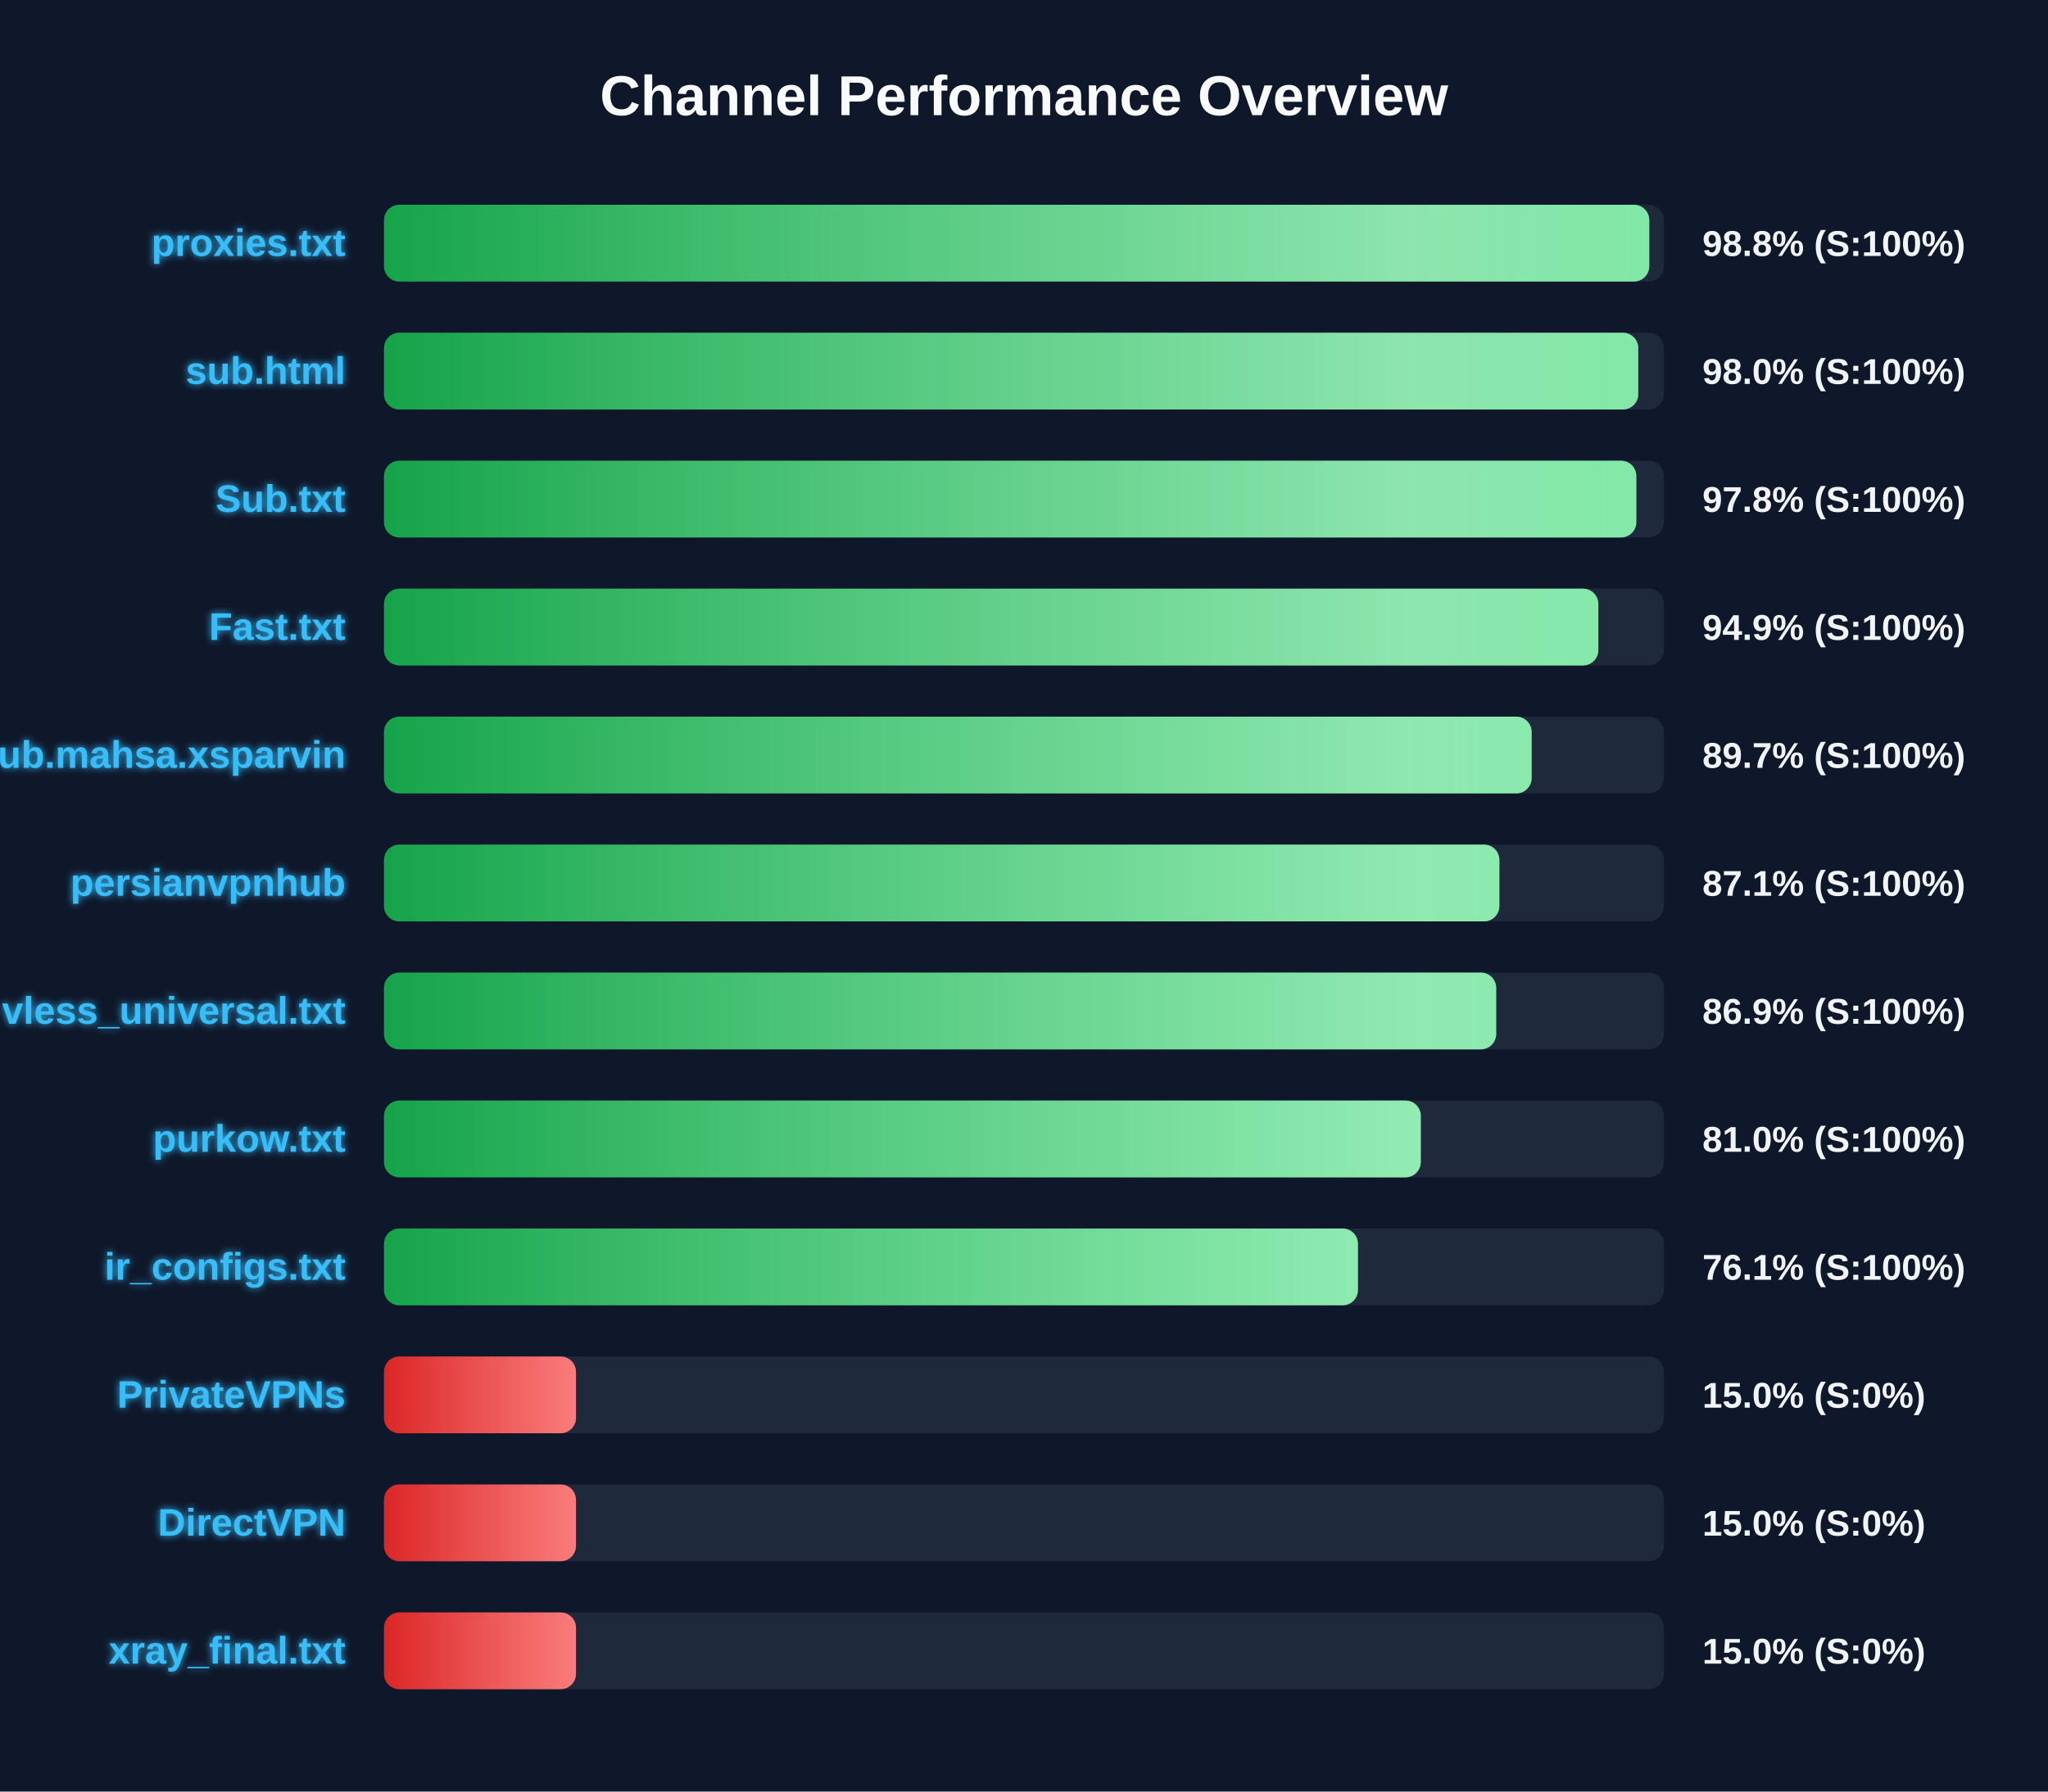
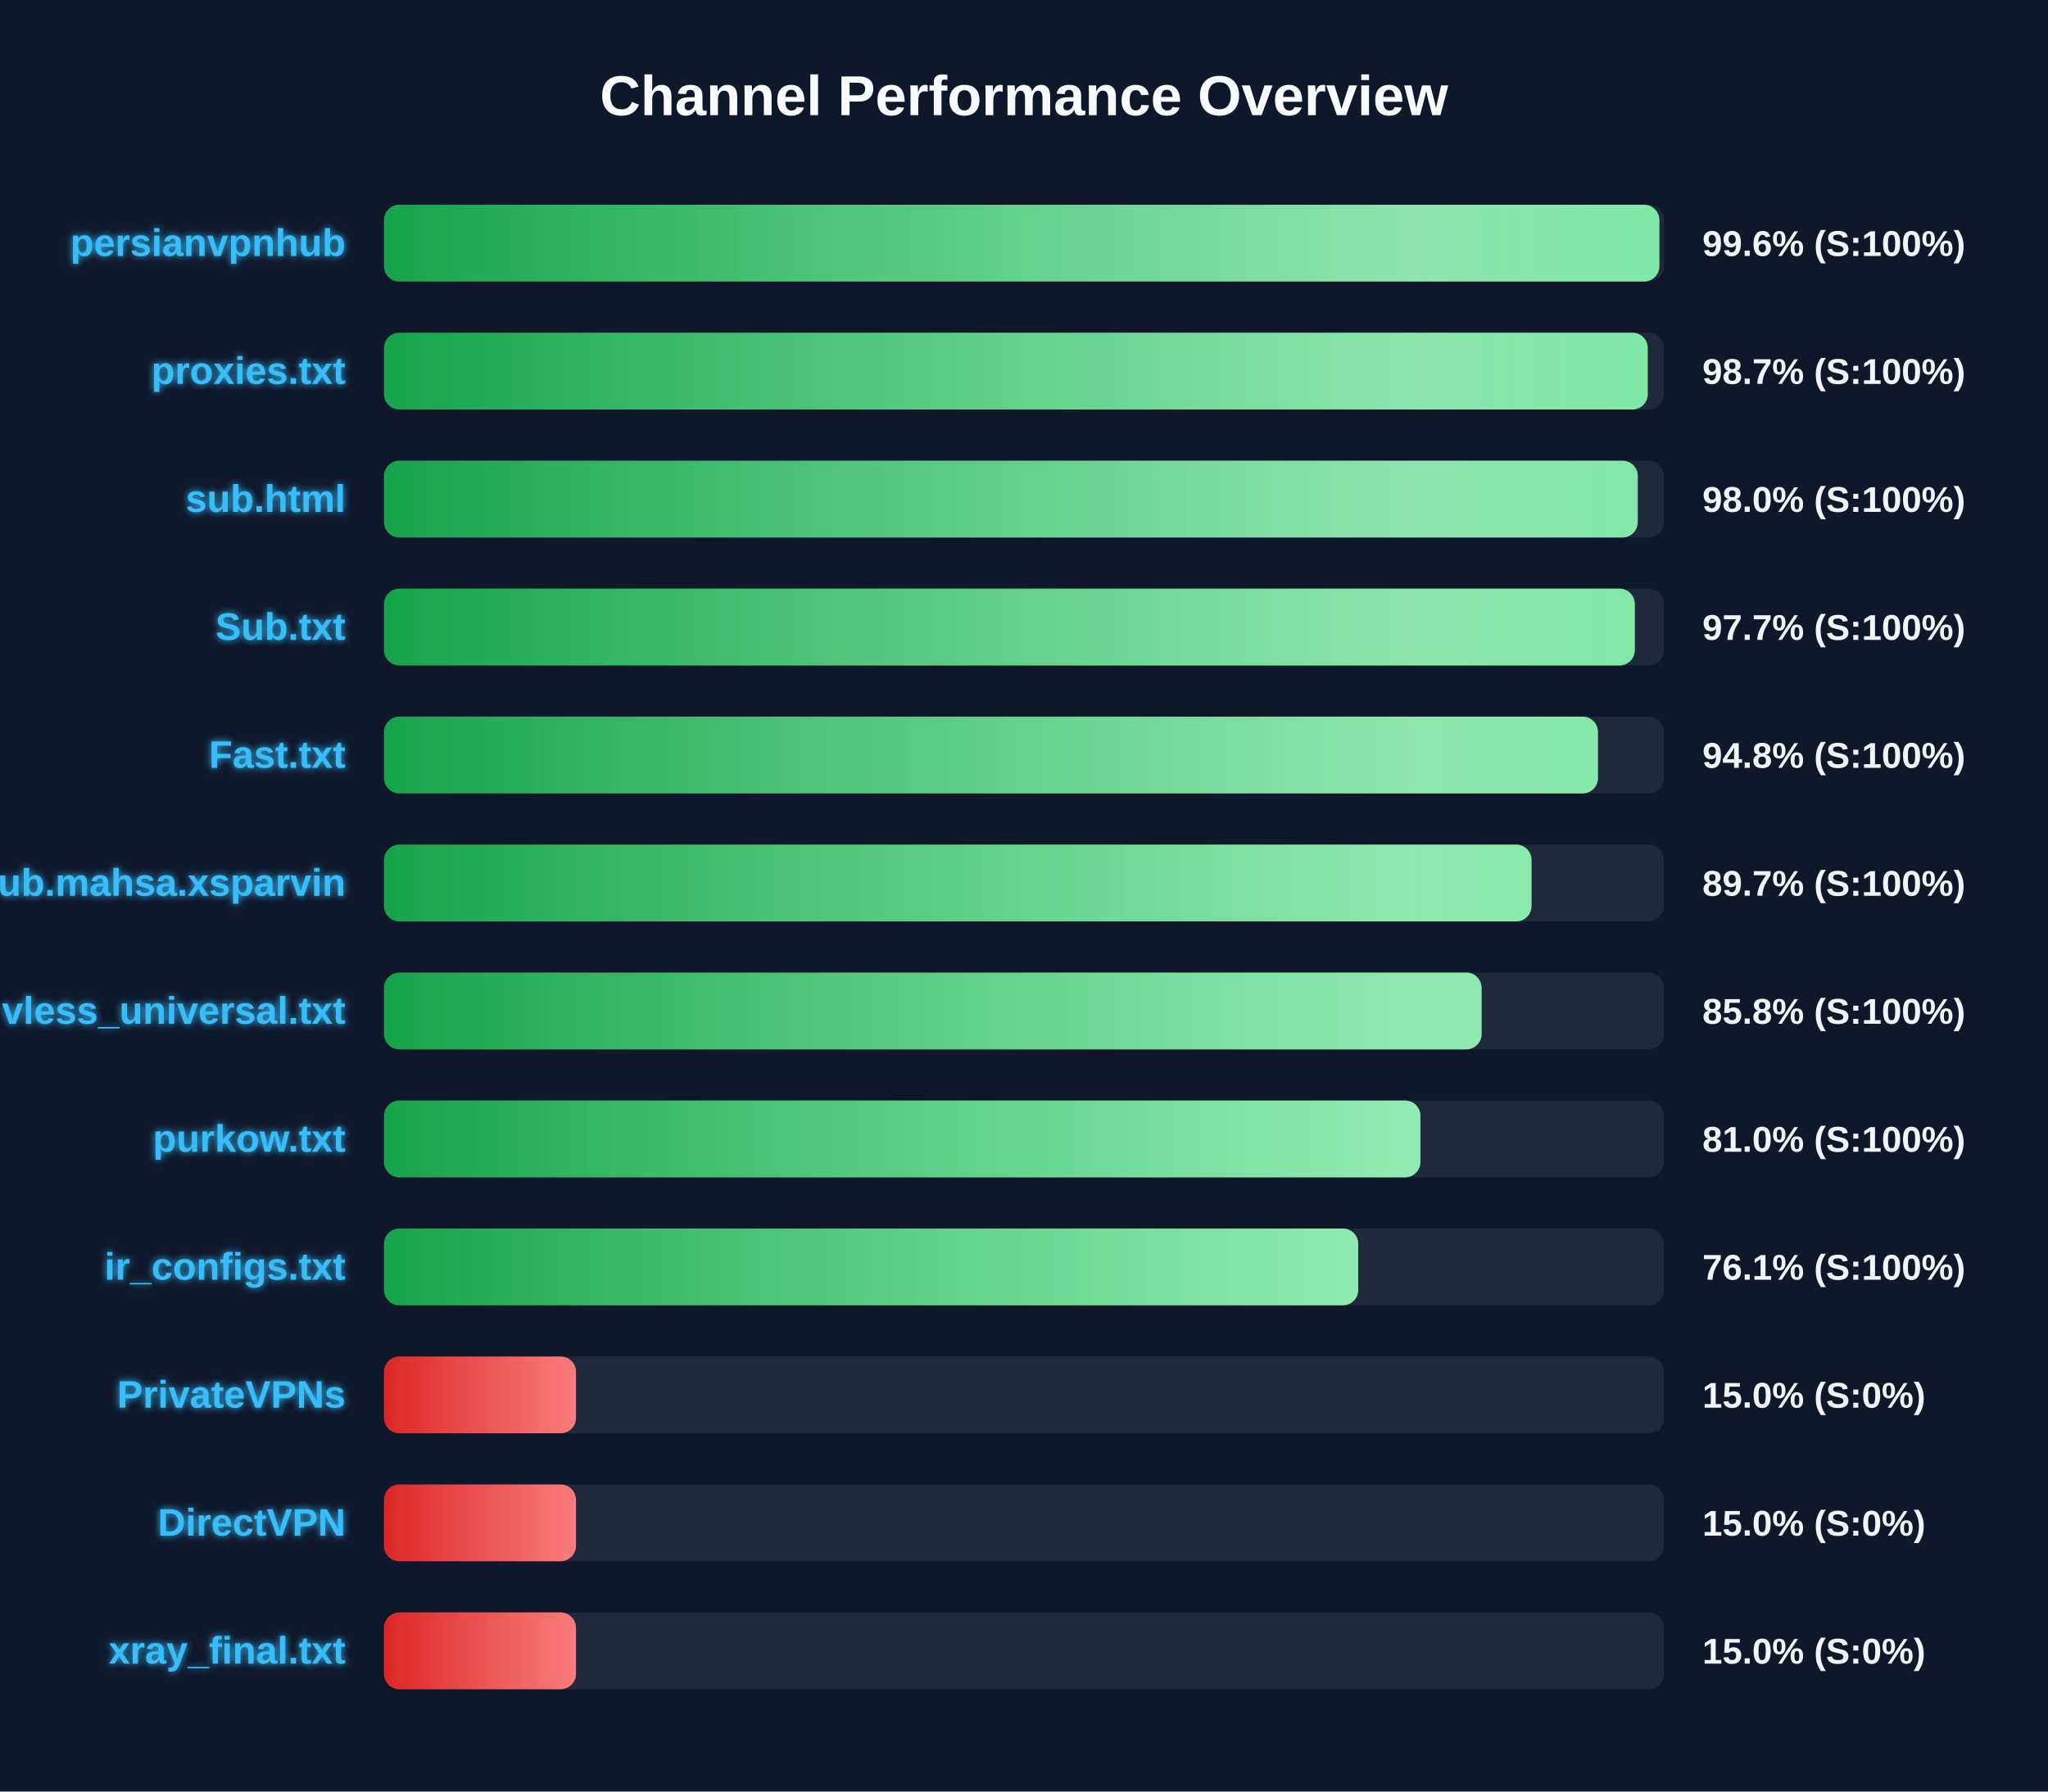
<svg xmlns="http://www.w3.org/2000/svg" width="800" height="700" version="1.1">
  <defs>
    <linearGradient id="grad-green" x1="0%" y1="0%" x2="100%" y2="0%">
      <stop offset="0%" stop-color="#16a34a" />
      <stop offset="100%" stop-color="#4ade80" />
    </linearGradient>
    <linearGradient id="grad-yellow" x1="0%" y1="0%" x2="100%" y2="0%">
      <stop offset="0%" stop-color="#ca8a04" />
      <stop offset="100%" stop-color="#fde047" />
    </linearGradient>
    <linearGradient id="grad-red" x1="0%" y1="0%" x2="100%" y2="0%">
      <stop offset="0%" stop-color="#dc2626" />
      <stop offset="100%" stop-color="#f87171" />
    </linearGradient>
    <linearGradient id="shimmer" x1="0%" y1="0%" x2="100%" y2="0%">
      <stop offset="0%" stop-color="rgba(255,255,255,0)" />
      <stop offset="50%" stop-color="rgba(255,255,255,0.4)" />
      <stop offset="100%" stop-color="rgba(255,255,255,0)" />
    </linearGradient>
    <filter id="glow" x="-20%" y="-20%" width="140%" height="140%">
      <feGaussianBlur stdDeviation="1.5" result="blur" />
      <feComposite in="SourceGraphic" in2="blur" operator="over" />
    </filter>
  </defs>
  <style>
        .bg-rect { fill: #0f172a; }
        .title { font: bold 22px 'Segoe UI', Arial, sans-serif; fill: #f8fafc; }
        .row { font: bold 15px 'Segoe UI', Arial, sans-serif; fill: #38bdf8; filter: url(#glow); }
        .score { font: bold 14px 'Segoe UI', Arial, sans-serif; fill: #f1f5f9; }
        @keyframes shimmer-anim {
            0% { transform: translateX(-100%); }
            100% { transform: translateX(200%); }
        }
        .shimmer-rect {
            animation: shimmer-anim 2.5s infinite linear;
        }
    </style>
  <rect width="100%" height="100%" class="bg-rect" />
  <text x="400" y="45" text-anchor="middle" class="title">Channel Performance Overview</text>
  <rect x="150" y="80" width="500" height="30" fill="#1e293b" rx="6" />
  <clipPath id="clip-0">
-     <rect x="150" y="80" width="494.25" height="30" rx="6" />
+     <rect x="150" y="80" width="498.2" height="30" rx="6" />
  </clipPath>
-   <rect x="150" y="80" width="494.25" height="30" fill="url(#grad-green)" rx="6" />
+   <rect x="150" y="80" width="498.2" height="30" fill="url(#grad-green)" rx="6" />
  <g clip-path="url(#clip-0)">
    <rect x="150" y="80" width="100%" height="30" fill="url(#shimmer)" class="shimmer-rect" />
  </g>
-   <text x="135" y="100" text-anchor="end" class="row">proxies.txt</text>
-   <text x="665" y="100" text-anchor="start" class="score">98.8% (S:100%)</text>
+   <text x="135" y="100" text-anchor="end" class="row">persianvpnhub</text>
+   <text x="665" y="100" text-anchor="start" class="score">99.6% (S:100%)</text>
  <rect x="150" y="130" width="500" height="30" fill="#1e293b" rx="6" />
  <clipPath id="clip-1">
-     <rect x="150" y="130" width="489.95" height="30" rx="6" />
+     <rect x="150" y="130" width="493.65" height="30" rx="6" />
  </clipPath>
-   <rect x="150" y="130" width="489.95" height="30" fill="url(#grad-green)" rx="6" />
+   <rect x="150" y="130" width="493.65" height="30" fill="url(#grad-green)" rx="6" />
  <g clip-path="url(#clip-1)">
    <rect x="150" y="130" width="100%" height="30" fill="url(#shimmer)" class="shimmer-rect" />
  </g>
-   <text x="135" y="150" text-anchor="end" class="row">sub.html</text>
-   <text x="665" y="150" text-anchor="start" class="score">98.0% (S:100%)</text>
+   <text x="135" y="150" text-anchor="end" class="row">proxies.txt</text>
+   <text x="665" y="150" text-anchor="start" class="score">98.7% (S:100%)</text>
  <rect x="150" y="180" width="500" height="30" fill="#1e293b" rx="6" />
  <clipPath id="clip-2">
-     <rect x="150" y="180" width="489.2" height="30" rx="6" />
+     <rect x="150" y="180" width="489.75" height="30" rx="6" />
  </clipPath>
-   <rect x="150" y="180" width="489.2" height="30" fill="url(#grad-green)" rx="6" />
+   <rect x="150" y="180" width="489.75" height="30" fill="url(#grad-green)" rx="6" />
  <g clip-path="url(#clip-2)">
    <rect x="150" y="180" width="100%" height="30" fill="url(#shimmer)" class="shimmer-rect" />
  </g>
-   <text x="135" y="200" text-anchor="end" class="row">Sub.txt</text>
-   <text x="665" y="200" text-anchor="start" class="score">97.8% (S:100%)</text>
+   <text x="135" y="200" text-anchor="end" class="row">sub.html</text>
+   <text x="665" y="200" text-anchor="start" class="score">98.0% (S:100%)</text>
  <rect x="150" y="230" width="500" height="30" fill="#1e293b" rx="6" />
  <clipPath id="clip-3">
-     <rect x="150" y="230" width="474.35" height="30" rx="6" />
+     <rect x="150" y="230" width="488.6" height="30" rx="6" />
  </clipPath>
-   <rect x="150" y="230" width="474.35" height="30" fill="url(#grad-green)" rx="6" />
+   <rect x="150" y="230" width="488.6" height="30" fill="url(#grad-green)" rx="6" />
  <g clip-path="url(#clip-3)">
    <rect x="150" y="230" width="100%" height="30" fill="url(#shimmer)" class="shimmer-rect" />
  </g>
-   <text x="135" y="250" text-anchor="end" class="row">Fast.txt</text>
-   <text x="665" y="250" text-anchor="start" class="score">94.9% (S:100%)</text>
+   <text x="135" y="250" text-anchor="end" class="row">Sub.txt</text>
+   <text x="665" y="250" text-anchor="start" class="score">97.7% (S:100%)</text>
  <rect x="150" y="280" width="500" height="30" fill="#1e293b" rx="6" />
  <clipPath id="clip-4">
-     <rect x="150" y="280" width="448.3" height="30" rx="6" />
+     <rect x="150" y="280" width="474.2" height="30" rx="6" />
  </clipPath>
-   <rect x="150" y="280" width="448.3" height="30" fill="url(#grad-green)" rx="6" />
+   <rect x="150" y="280" width="474.2" height="30" fill="url(#grad-green)" rx="6" />
  <g clip-path="url(#clip-4)">
    <rect x="150" y="280" width="100%" height="30" fill="url(#shimmer)" class="shimmer-rect" />
  </g>
-   <text x="135" y="300" text-anchor="end" class="row">Sub.mahsa.xsparvin</text>
-   <text x="665" y="300" text-anchor="start" class="score">89.7% (S:100%)</text>
+   <text x="135" y="300" text-anchor="end" class="row">Fast.txt</text>
+   <text x="665" y="300" text-anchor="start" class="score">94.8% (S:100%)</text>
  <rect x="150" y="330" width="500" height="30" fill="#1e293b" rx="6" />
  <clipPath id="clip-5">
-     <rect x="150" y="330" width="435.7" height="30" rx="6" />
+     <rect x="150" y="330" width="448.25" height="30" rx="6" />
  </clipPath>
-   <rect x="150" y="330" width="435.7" height="30" fill="url(#grad-green)" rx="6" />
+   <rect x="150" y="330" width="448.25" height="30" fill="url(#grad-green)" rx="6" />
  <g clip-path="url(#clip-5)">
    <rect x="150" y="330" width="100%" height="30" fill="url(#shimmer)" class="shimmer-rect" />
  </g>
-   <text x="135" y="350" text-anchor="end" class="row">persianvpnhub</text>
-   <text x="665" y="350" text-anchor="start" class="score">87.1% (S:100%)</text>
+   <text x="135" y="350" text-anchor="end" class="row">Sub.mahsa.xsparvin</text>
+   <text x="665" y="350" text-anchor="start" class="score">89.7% (S:100%)</text>
  <rect x="150" y="380" width="500" height="30" fill="#1e293b" rx="6" />
  <clipPath id="clip-6">
-     <rect x="150" y="380" width="434.45" height="30" rx="6" />
+     <rect x="150" y="380" width="428.75" height="30" rx="6" />
  </clipPath>
-   <rect x="150" y="380" width="434.45" height="30" fill="url(#grad-green)" rx="6" />
+   <rect x="150" y="380" width="428.75" height="30" fill="url(#grad-green)" rx="6" />
  <g clip-path="url(#clip-6)">
    <rect x="150" y="380" width="100%" height="30" fill="url(#shimmer)" class="shimmer-rect" />
  </g>
  <text x="135" y="400" text-anchor="end" class="row">vless_universal.txt</text>
-   <text x="665" y="400" text-anchor="start" class="score">86.9% (S:100%)</text>
+   <text x="665" y="400" text-anchor="start" class="score">85.8% (S:100%)</text>
  <rect x="150" y="430" width="500" height="30" fill="#1e293b" rx="6" />
  <clipPath id="clip-7">
-     <rect x="150" y="430" width="405.0" height="30" rx="6" />
+     <rect x="150" y="430" width="404.85" height="30" rx="6" />
  </clipPath>
-   <rect x="150" y="430" width="405.0" height="30" fill="url(#grad-green)" rx="6" />
+   <rect x="150" y="430" width="404.85" height="30" fill="url(#grad-green)" rx="6" />
  <g clip-path="url(#clip-7)">
    <rect x="150" y="430" width="100%" height="30" fill="url(#shimmer)" class="shimmer-rect" />
  </g>
  <text x="135" y="450" text-anchor="end" class="row">purkow.txt</text>
  <text x="665" y="450" text-anchor="start" class="score">81.0% (S:100%)</text>
  <rect x="150" y="480" width="500" height="30" fill="#1e293b" rx="6" />
  <clipPath id="clip-8">
-     <rect x="150" y="480" width="380.45" height="30" rx="6" />
+     <rect x="150" y="480" width="380.55" height="30" rx="6" />
  </clipPath>
-   <rect x="150" y="480" width="380.45" height="30" fill="url(#grad-green)" rx="6" />
+   <rect x="150" y="480" width="380.55" height="30" fill="url(#grad-green)" rx="6" />
  <g clip-path="url(#clip-8)">
    <rect x="150" y="480" width="100%" height="30" fill="url(#shimmer)" class="shimmer-rect" />
  </g>
  <text x="135" y="500" text-anchor="end" class="row">ir_configs.txt</text>
  <text x="665" y="500" text-anchor="start" class="score">76.1% (S:100%)</text>
  <rect x="150" y="530" width="500" height="30" fill="#1e293b" rx="6" />
  <clipPath id="clip-9">
    <rect x="150" y="530" width="75.0" height="30" rx="6" />
  </clipPath>
  <rect x="150" y="530" width="75.0" height="30" fill="url(#grad-red)" rx="6" />
  <g clip-path="url(#clip-9)">
    <rect x="150" y="530" width="100%" height="30" fill="url(#shimmer)" class="shimmer-rect" />
  </g>
  <text x="135" y="550" text-anchor="end" class="row">PrivateVPNs</text>
  <text x="665" y="550" text-anchor="start" class="score">15.0% (S:0%)</text>
  <rect x="150" y="580" width="500" height="30" fill="#1e293b" rx="6" />
  <clipPath id="clip-10">
    <rect x="150" y="580" width="75.0" height="30" rx="6" />
  </clipPath>
  <rect x="150" y="580" width="75.0" height="30" fill="url(#grad-red)" rx="6" />
  <g clip-path="url(#clip-10)">
    <rect x="150" y="580" width="100%" height="30" fill="url(#shimmer)" class="shimmer-rect" />
  </g>
  <text x="135" y="600" text-anchor="end" class="row">DirectVPN</text>
  <text x="665" y="600" text-anchor="start" class="score">15.0% (S:0%)</text>
  <rect x="150" y="630" width="500" height="30" fill="#1e293b" rx="6" />
  <clipPath id="clip-11">
    <rect x="150" y="630" width="75.0" height="30" rx="6" />
  </clipPath>
  <rect x="150" y="630" width="75.0" height="30" fill="url(#grad-red)" rx="6" />
  <g clip-path="url(#clip-11)">
    <rect x="150" y="630" width="100%" height="30" fill="url(#shimmer)" class="shimmer-rect" />
  </g>
  <text x="135" y="650" text-anchor="end" class="row">xray_final.txt</text>
  <text x="665" y="650" text-anchor="start" class="score">15.0% (S:0%)</text>
</svg>
